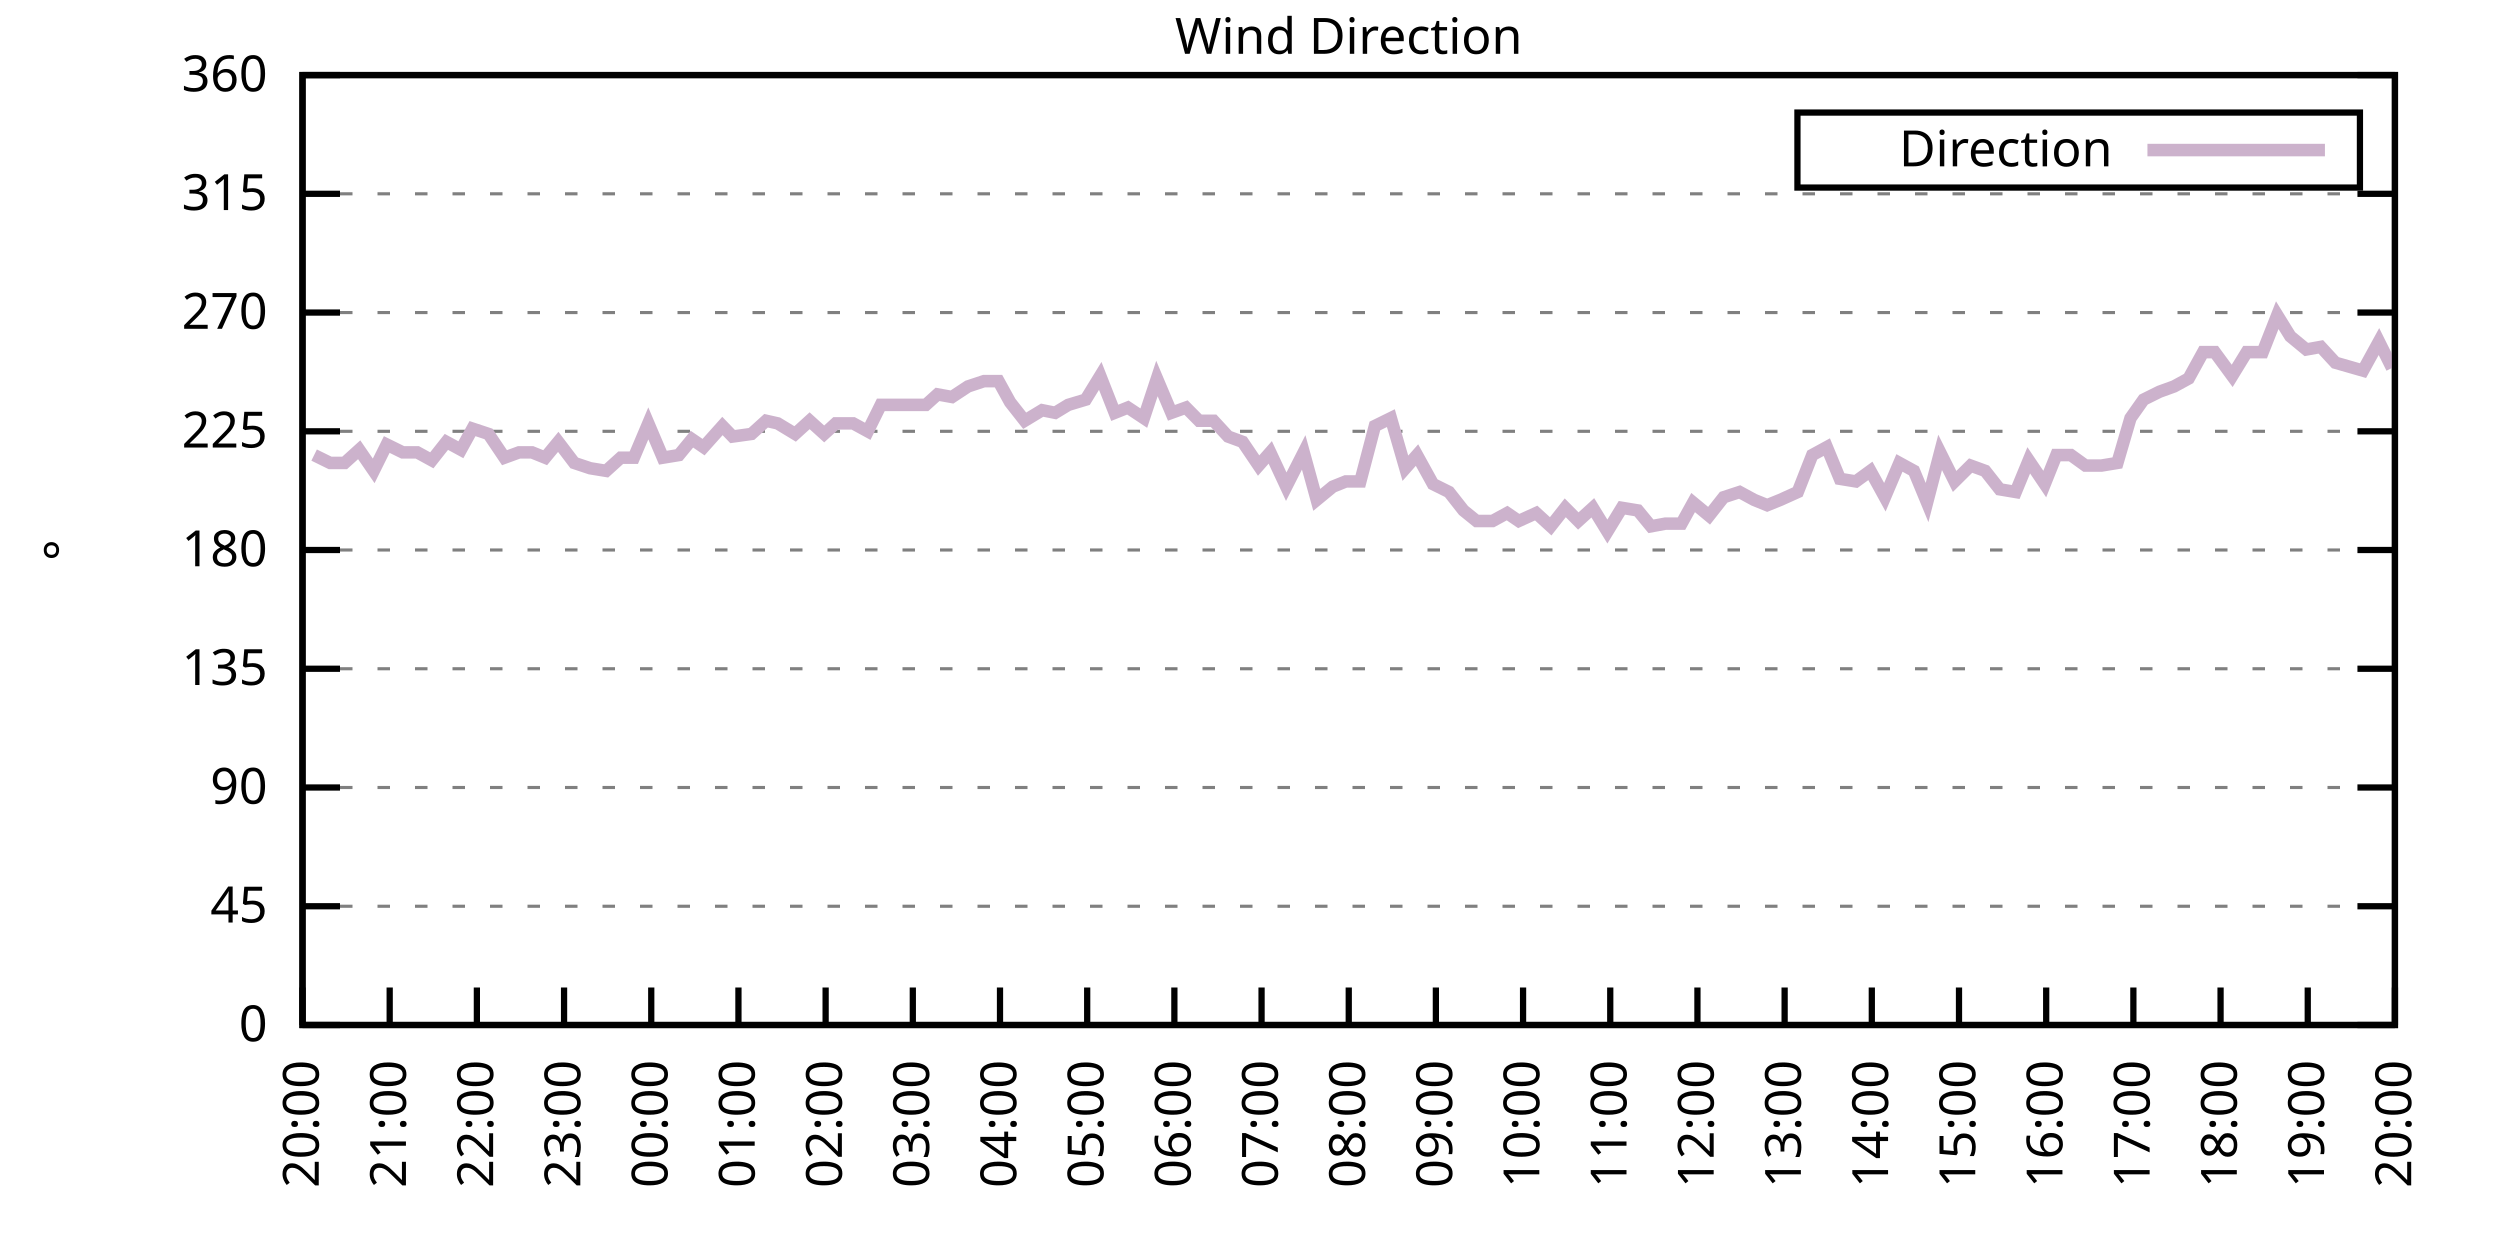
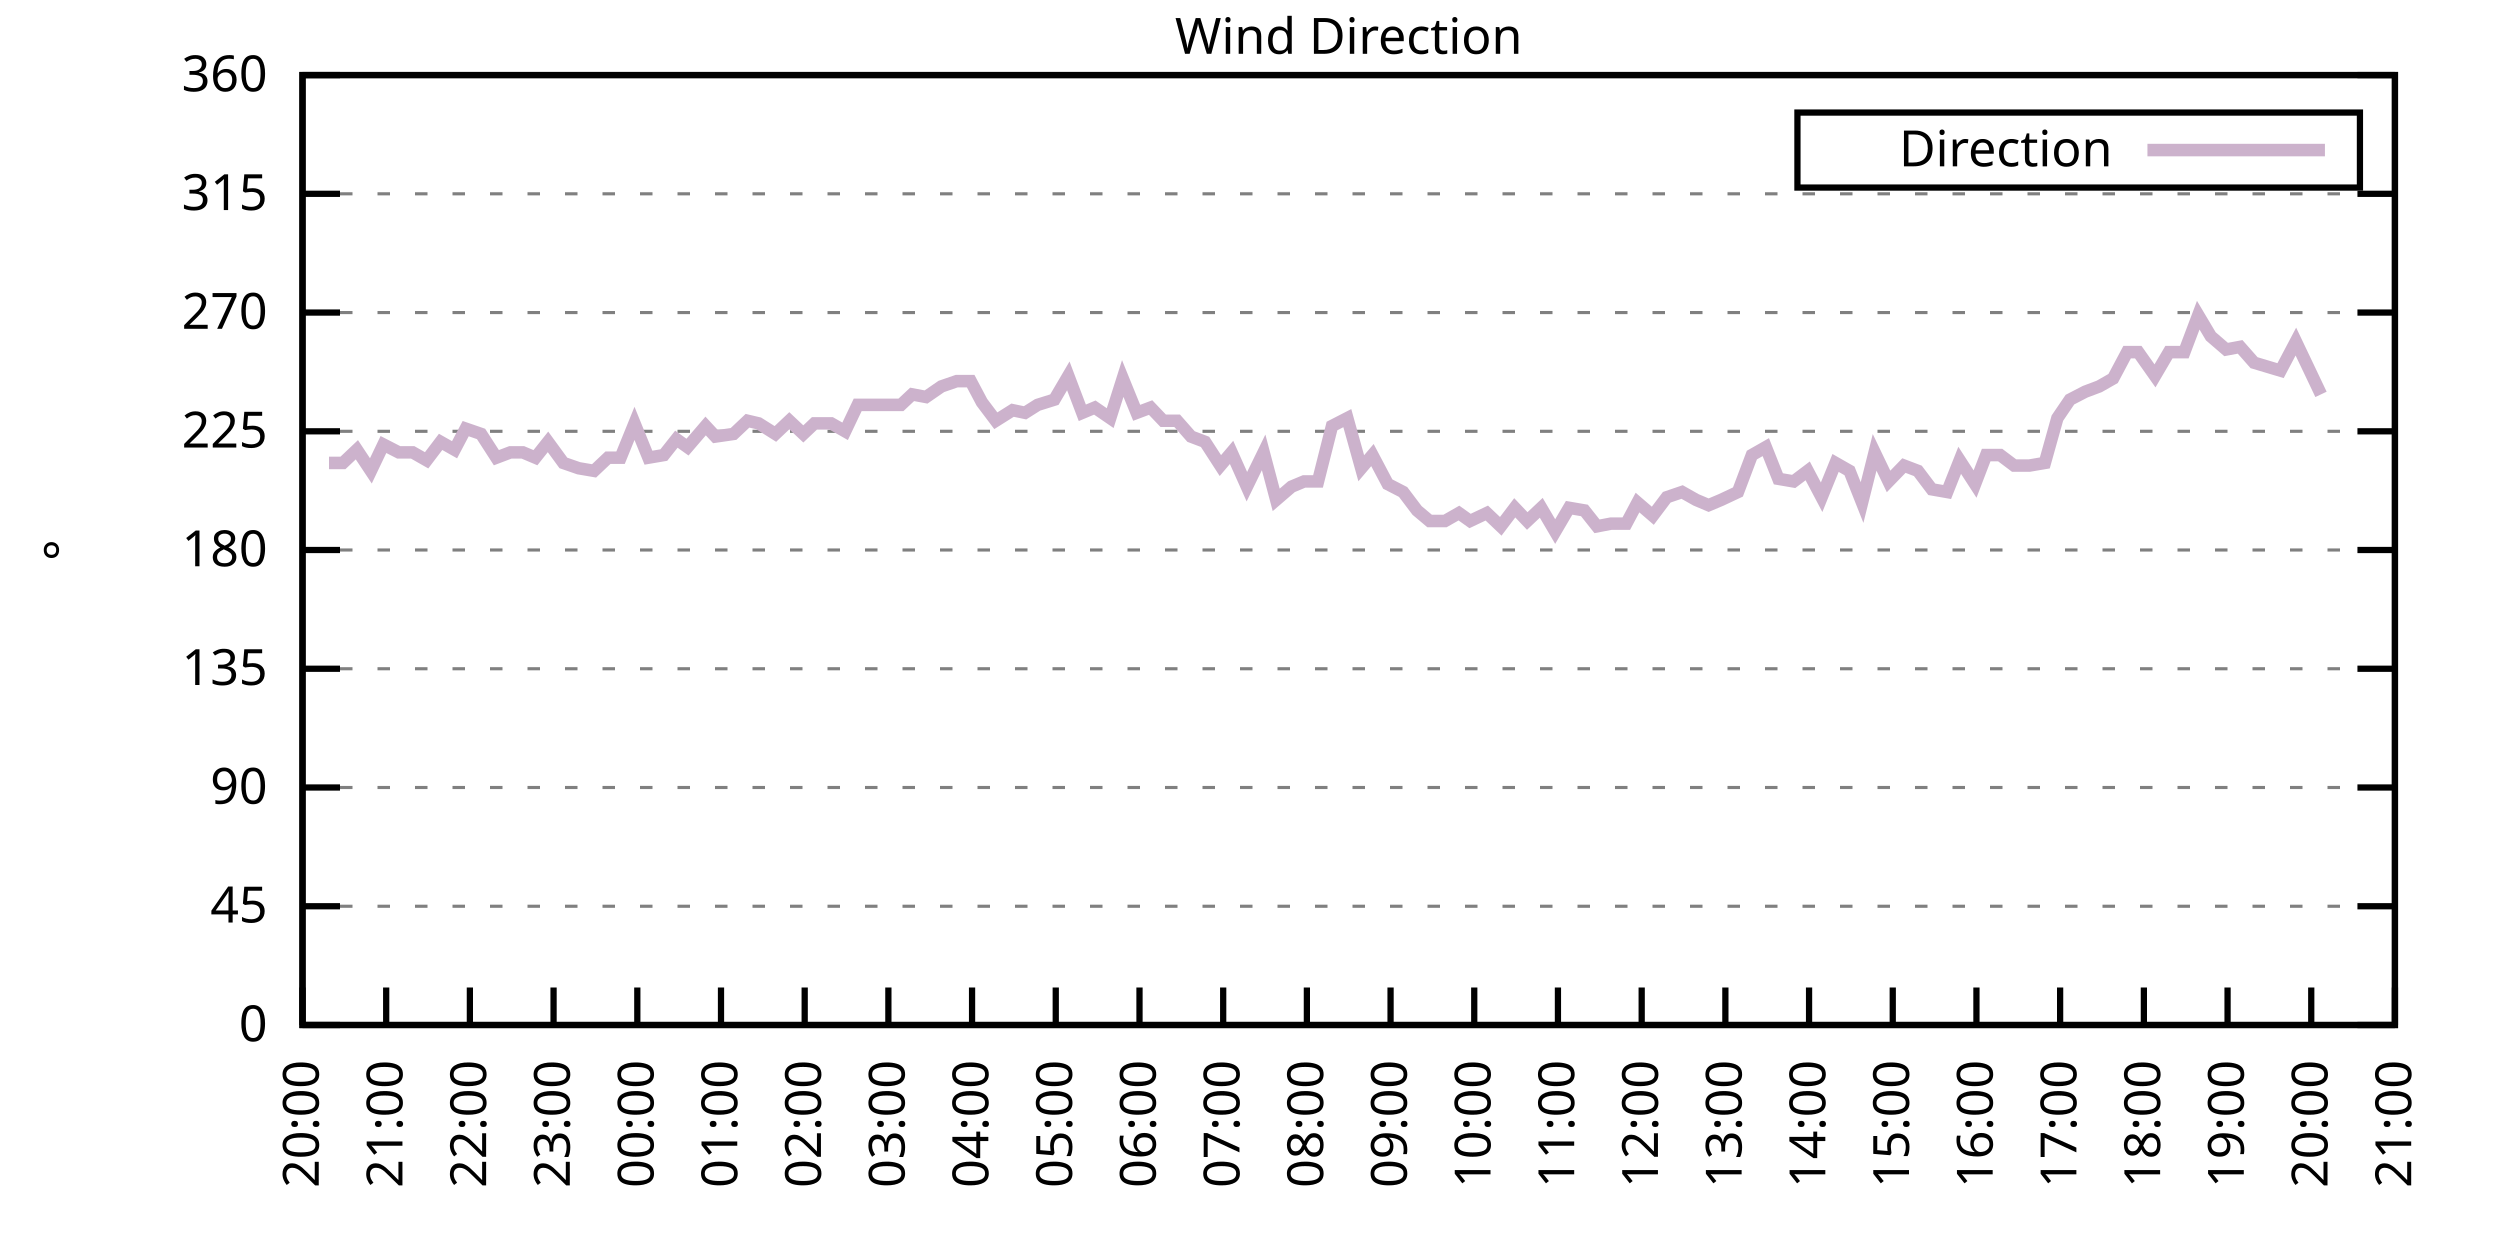
<svg xmlns="http://www.w3.org/2000/svg" xmlns:xlink="http://www.w3.org/1999/xlink" width="400" height="200" viewBox="0 0 400 200">
  <g id="gnuplot_canvas">
    <rect x="0" y="0" width="400" height="200" fill="none" />
    <defs>
      <circle id="gpDot" r="0.5" stroke-width="0.5" stroke="currentColor" />
      <path id="gpPt0" stroke-width="0.333" stroke="currentColor" d="M-1,0 h2 M0,-1 v2" />
      <path id="gpPt1" stroke-width="0.333" stroke="currentColor" d="M-1,-1 L1,1 M1,-1 L-1,1" />
      <path id="gpPt2" stroke-width="0.333" stroke="currentColor" d="M-1,0 L1,0 M0,-1 L0,1 M-1,-1 L1,1 M-1,1 L1,-1" />
      <rect id="gpPt3" stroke-width="0.333" stroke="currentColor" x="-1" y="-1" width="2" height="2" />
      <rect id="gpPt4" stroke-width="0.333" stroke="currentColor" fill="currentColor" x="-1" y="-1" width="2" height="2" />
      <circle id="gpPt5" stroke-width="0.333" stroke="currentColor" cx="0" cy="0" r="1" />
      <use xlink:href="#gpPt5" id="gpPt6" fill="currentColor" stroke="none" />
      <path id="gpPt7" stroke-width="0.333" stroke="currentColor" d="M0,-1.33 L-1.33,0.67 L1.33,0.67 z" />
      <use xlink:href="#gpPt7" id="gpPt8" fill="currentColor" stroke="none" />
      <use xlink:href="#gpPt7" id="gpPt9" stroke="currentColor" transform="rotate(180)" />
      <use xlink:href="#gpPt9" id="gpPt10" fill="currentColor" stroke="none" />
      <use xlink:href="#gpPt3" id="gpPt11" stroke="currentColor" transform="rotate(45)" />
      <use xlink:href="#gpPt11" id="gpPt12" fill="currentColor" stroke="none" />
      <path id="gpPt13" stroke-width="0.333" stroke="currentColor" d="M0,1.330 L1.265,0.411 L0.782,-1.067 L-0.782,-1.076 L-1.265,0.411 z" />
      <use xlink:href="#gpPt13" id="gpPt14" fill="currentColor" stroke="none" />
      <filter id="textbox" filterUnits="objectBoundingBox" x="0" y="0" height="1" width="1">
        <feFlood flood-color="white" flood-opacity="1" result="bgnd" />
        <feComposite in="SourceGraphic" in2="bgnd" operator="atop" />
      </filter>
      <filter id="greybox" filterUnits="objectBoundingBox" x="0" y="0" height="1" width="1">
        <feFlood flood-color="lightgrey" flood-opacity="1" result="grey" />
        <feComposite in="SourceGraphic" in2="grey" operator="atop" />
      </filter>
    </defs>
    <g fill="none" color="white" stroke="currentColor" stroke-width="1.00" stroke-linecap="butt" stroke-linejoin="miter">
</g>
    <g fill="none" color="black" stroke="currentColor" stroke-width="1.00" stroke-linecap="butt" stroke-linejoin="miter">
      <g stroke="none" shape-rendering="crispEdges">
        <polygon fill="rgb(255, 255, 255)" points="48.40,164.00 383.18,164.00 383.18,12.02 48.40,12.02 " />
      </g>
    </g>
    <g fill="none" color="black" stroke="currentColor" stroke-width="1.00" stroke-linecap="butt" stroke-linejoin="miter">
</g>
    <g fill="none" color="black" stroke="black" stroke-width="0.50" stroke-linecap="butt" stroke-linejoin="miter">
</g>
    <g fill="none" color="gray" stroke="currentColor" stroke-width="0.50" stroke-linecap="butt" stroke-linejoin="miter">
      <path stroke="gray" stroke-dasharray="2,4" class="gridline" d="M48.40,164.00 L383.19,164.00  " />
    </g>
    <g fill="none" color="gray" stroke="gray" stroke-width="1.00" stroke-linecap="butt" stroke-linejoin="miter">
</g>
    <g fill="none" color="black" stroke="currentColor" stroke-width="1.00" stroke-linecap="butt" stroke-linejoin="miter">
      <path stroke="black" d="M48.40,164.00 L54.40,164.00 M383.19,164.00 L377.19,164.00  " />
      <g transform="translate(42.80,166.60)" stroke="none" fill="black" font-family="Sans" font-size="8.00" text-anchor="end">
        <text>
          <tspan font-family="Sans"> 0</tspan>
        </text>
      </g>
    </g>
    <g fill="none" color="black" stroke="currentColor" stroke-width="1.00" stroke-linecap="butt" stroke-linejoin="miter">
</g>
    <g fill="none" color="black" stroke="black" stroke-width="0.50" stroke-linecap="butt" stroke-linejoin="miter">
</g>
    <g fill="none" color="gray" stroke="currentColor" stroke-width="0.50" stroke-linecap="butt" stroke-linejoin="miter">
      <path stroke="gray" stroke-dasharray="2,4" class="gridline" d="M48.40,145.00 L383.19,145.00  " />
    </g>
    <g fill="none" color="gray" stroke="gray" stroke-width="1.00" stroke-linecap="butt" stroke-linejoin="miter">
</g>
    <g fill="none" color="black" stroke="currentColor" stroke-width="1.00" stroke-linecap="butt" stroke-linejoin="miter">
      <path stroke="black" d="M48.40,145.00 L54.40,145.00 M383.19,145.00 L377.19,145.00  " />
      <g transform="translate(42.80,147.60)" stroke="none" fill="black" font-family="Sans" font-size="8.00" text-anchor="end">
        <text>
          <tspan font-family="Sans"> 45</tspan>
        </text>
      </g>
    </g>
    <g fill="none" color="black" stroke="currentColor" stroke-width="1.00" stroke-linecap="butt" stroke-linejoin="miter">
</g>
    <g fill="none" color="black" stroke="black" stroke-width="0.50" stroke-linecap="butt" stroke-linejoin="miter">
</g>
    <g fill="none" color="gray" stroke="currentColor" stroke-width="0.50" stroke-linecap="butt" stroke-linejoin="miter">
      <path stroke="gray" stroke-dasharray="2,4" class="gridline" d="M48.40,126.00 L383.19,126.00  " />
    </g>
    <g fill="none" color="gray" stroke="gray" stroke-width="1.00" stroke-linecap="butt" stroke-linejoin="miter">
</g>
    <g fill="none" color="black" stroke="currentColor" stroke-width="1.00" stroke-linecap="butt" stroke-linejoin="miter">
      <path stroke="black" d="M48.40,126.00 L54.40,126.00 M383.19,126.00 L377.19,126.00  " />
      <g transform="translate(42.80,128.60)" stroke="none" fill="black" font-family="Sans" font-size="8.00" text-anchor="end">
        <text>
          <tspan font-family="Sans"> 90</tspan>
        </text>
      </g>
    </g>
    <g fill="none" color="black" stroke="currentColor" stroke-width="1.00" stroke-linecap="butt" stroke-linejoin="miter">
</g>
    <g fill="none" color="black" stroke="black" stroke-width="0.50" stroke-linecap="butt" stroke-linejoin="miter">
</g>
    <g fill="none" color="gray" stroke="currentColor" stroke-width="0.50" stroke-linecap="butt" stroke-linejoin="miter">
      <path stroke="gray" stroke-dasharray="2,4" class="gridline" d="M48.40,107.00 L383.19,107.00  " />
    </g>
    <g fill="none" color="gray" stroke="gray" stroke-width="1.00" stroke-linecap="butt" stroke-linejoin="miter">
</g>
    <g fill="none" color="black" stroke="currentColor" stroke-width="1.00" stroke-linecap="butt" stroke-linejoin="miter">
      <path stroke="black" d="M48.40,107.00 L54.40,107.00 M383.19,107.00 L377.19,107.00  " />
      <g transform="translate(42.80,109.60)" stroke="none" fill="black" font-family="Sans" font-size="8.00" text-anchor="end">
        <text>
          <tspan font-family="Sans"> 135</tspan>
        </text>
      </g>
    </g>
    <g fill="none" color="black" stroke="currentColor" stroke-width="1.00" stroke-linecap="butt" stroke-linejoin="miter">
</g>
    <g fill="none" color="black" stroke="black" stroke-width="0.50" stroke-linecap="butt" stroke-linejoin="miter">
</g>
    <g fill="none" color="gray" stroke="currentColor" stroke-width="0.50" stroke-linecap="butt" stroke-linejoin="miter">
      <path stroke="gray" stroke-dasharray="2,4" class="gridline" d="M48.40,88.00 L383.19,88.00  " />
    </g>
    <g fill="none" color="gray" stroke="gray" stroke-width="1.00" stroke-linecap="butt" stroke-linejoin="miter">
</g>
    <g fill="none" color="black" stroke="currentColor" stroke-width="1.00" stroke-linecap="butt" stroke-linejoin="miter">
      <path stroke="black" d="M48.40,88.00 L54.40,88.00 M383.19,88.00 L377.19,88.00  " />
      <g transform="translate(42.80,90.60)" stroke="none" fill="black" font-family="Sans" font-size="8.00" text-anchor="end">
        <text>
          <tspan font-family="Sans"> 180</tspan>
        </text>
      </g>
    </g>
    <g fill="none" color="black" stroke="currentColor" stroke-width="1.00" stroke-linecap="butt" stroke-linejoin="miter">
</g>
    <g fill="none" color="black" stroke="black" stroke-width="0.50" stroke-linecap="butt" stroke-linejoin="miter">
</g>
    <g fill="none" color="gray" stroke="currentColor" stroke-width="0.50" stroke-linecap="butt" stroke-linejoin="miter">
      <path stroke="gray" stroke-dasharray="2,4" class="gridline" d="M48.40,69.01 L383.19,69.01  " />
    </g>
    <g fill="none" color="gray" stroke="gray" stroke-width="1.00" stroke-linecap="butt" stroke-linejoin="miter">
</g>
    <g fill="none" color="black" stroke="currentColor" stroke-width="1.00" stroke-linecap="butt" stroke-linejoin="miter">
      <path stroke="black" d="M48.40,69.01 L54.40,69.01 M383.19,69.01 L377.19,69.01  " />
      <g transform="translate(42.80,71.61)" stroke="none" fill="black" font-family="Sans" font-size="8.00" text-anchor="end">
        <text>
          <tspan font-family="Sans"> 225</tspan>
        </text>
      </g>
    </g>
    <g fill="none" color="black" stroke="currentColor" stroke-width="1.00" stroke-linecap="butt" stroke-linejoin="miter">
</g>
    <g fill="none" color="black" stroke="black" stroke-width="0.50" stroke-linecap="butt" stroke-linejoin="miter">
</g>
    <g fill="none" color="gray" stroke="currentColor" stroke-width="0.50" stroke-linecap="butt" stroke-linejoin="miter">
      <path stroke="gray" stroke-dasharray="2,4" class="gridline" d="M48.40,50.01 L383.19,50.01  " />
    </g>
    <g fill="none" color="gray" stroke="gray" stroke-width="1.00" stroke-linecap="butt" stroke-linejoin="miter">
</g>
    <g fill="none" color="black" stroke="currentColor" stroke-width="1.00" stroke-linecap="butt" stroke-linejoin="miter">
      <path stroke="black" d="M48.40,50.01 L54.40,50.01 M383.19,50.01 L377.19,50.01  " />
      <g transform="translate(42.80,52.61)" stroke="none" fill="black" font-family="Sans" font-size="8.00" text-anchor="end">
        <text>
          <tspan font-family="Sans"> 270</tspan>
        </text>
      </g>
    </g>
    <g fill="none" color="black" stroke="currentColor" stroke-width="1.00" stroke-linecap="butt" stroke-linejoin="miter">
</g>
    <g fill="none" color="black" stroke="black" stroke-width="0.50" stroke-linecap="butt" stroke-linejoin="miter">
</g>
    <g fill="none" color="gray" stroke="currentColor" stroke-width="0.50" stroke-linecap="butt" stroke-linejoin="miter">
      <path stroke="gray" stroke-dasharray="2,4" class="gridline" d="M48.40,31.01 L383.19,31.01  " />
    </g>
    <g fill="none" color="gray" stroke="gray" stroke-width="1.00" stroke-linecap="butt" stroke-linejoin="miter">
</g>
    <g fill="none" color="black" stroke="currentColor" stroke-width="1.00" stroke-linecap="butt" stroke-linejoin="miter">
      <path stroke="black" d="M48.40,31.01 L54.40,31.01 M383.19,31.01 L377.19,31.01  " />
      <g transform="translate(42.80,33.61)" stroke="none" fill="black" font-family="Sans" font-size="8.00" text-anchor="end">
        <text>
          <tspan font-family="Sans"> 315</tspan>
        </text>
      </g>
    </g>
    <g fill="none" color="black" stroke="currentColor" stroke-width="1.00" stroke-linecap="butt" stroke-linejoin="miter">
</g>
    <g fill="none" color="black" stroke="black" stroke-width="0.50" stroke-linecap="butt" stroke-linejoin="miter">
</g>
    <g fill="none" color="gray" stroke="currentColor" stroke-width="0.50" stroke-linecap="butt" stroke-linejoin="miter">
      <path stroke="gray" stroke-dasharray="2,4" class="gridline" d="M48.40,12.01 L383.19,12.01  " />
    </g>
    <g fill="none" color="gray" stroke="gray" stroke-width="1.00" stroke-linecap="butt" stroke-linejoin="miter">
</g>
    <g fill="none" color="black" stroke="currentColor" stroke-width="1.00" stroke-linecap="butt" stroke-linejoin="miter">
      <path stroke="black" d="M48.40,12.01 L54.40,12.01 M383.19,12.01 L377.19,12.01  " />
      <g transform="translate(42.80,14.61)" stroke="none" fill="black" font-family="Sans" font-size="8.00" text-anchor="end">
        <text>
          <tspan font-family="Sans"> 360</tspan>
        </text>
      </g>
    </g>
    <g fill="none" color="black" stroke="currentColor" stroke-width="1.00" stroke-linecap="butt" stroke-linejoin="miter">
      <path stroke="black" d="M48.40,164.00 L48.40,158.00  " />
      <g transform="translate(51.00,169.60) rotate(270.00)" stroke="none" fill="black" font-family="Sans" font-size="8.00" text-anchor="end">
        <text>
          <tspan font-family="Sans">20:00</tspan>
        </text>
      </g>
    </g>
    <g fill="none" color="black" stroke="currentColor" stroke-width="1.00" stroke-linecap="butt" stroke-linejoin="miter">
-       <path stroke="black" d="M62.35,164.00 L62.35,158.00  " />
-       <g transform="translate(64.95,169.60) rotate(270.00)" stroke="none" fill="black" font-family="Sans" font-size="8.00" text-anchor="end">
+       <path stroke="black" d="M61.79,164.00 L61.79,158.00  " />
+       <g transform="translate(64.39,169.60) rotate(270.00)" stroke="none" fill="black" font-family="Sans" font-size="8.00" text-anchor="end">
        <text>
          <tspan font-family="Sans">21:00</tspan>
        </text>
      </g>
    </g>
    <g fill="none" color="black" stroke="currentColor" stroke-width="1.00" stroke-linecap="butt" stroke-linejoin="miter">
-       <path stroke="black" d="M76.30,164.00 L76.30,158.00  " />
-       <g transform="translate(78.90,169.60) rotate(270.00)" stroke="none" fill="black" font-family="Sans" font-size="8.00" text-anchor="end">
+       <path stroke="black" d="M75.18,164.00 L75.18,158.00  " />
+       <g transform="translate(77.78,169.60) rotate(270.00)" stroke="none" fill="black" font-family="Sans" font-size="8.00" text-anchor="end">
        <text>
          <tspan font-family="Sans">22:00</tspan>
        </text>
      </g>
    </g>
    <g fill="none" color="black" stroke="currentColor" stroke-width="1.00" stroke-linecap="butt" stroke-linejoin="miter">
-       <path stroke="black" d="M90.25,164.00 L90.25,158.00  " />
-       <g transform="translate(92.85,169.60) rotate(270.00)" stroke="none" fill="black" font-family="Sans" font-size="8.00" text-anchor="end">
+       <path stroke="black" d="M88.57,164.00 L88.57,158.00  " />
+       <g transform="translate(91.17,169.60) rotate(270.00)" stroke="none" fill="black" font-family="Sans" font-size="8.00" text-anchor="end">
        <text>
          <tspan font-family="Sans">23:00</tspan>
        </text>
      </g>
    </g>
    <g fill="none" color="black" stroke="currentColor" stroke-width="1.00" stroke-linecap="butt" stroke-linejoin="miter">
-       <path stroke="black" d="M104.20,164.00 L104.20,158.00  " />
-       <g transform="translate(106.80,169.60) rotate(270.00)" stroke="none" fill="black" font-family="Sans" font-size="8.00" text-anchor="end">
+       <path stroke="black" d="M101.97,164.00 L101.97,158.00  " />
+       <g transform="translate(104.57,169.60) rotate(270.00)" stroke="none" fill="black" font-family="Sans" font-size="8.00" text-anchor="end">
        <text>
          <tspan font-family="Sans">00:00</tspan>
        </text>
      </g>
    </g>
    <g fill="none" color="black" stroke="currentColor" stroke-width="1.00" stroke-linecap="butt" stroke-linejoin="miter">
-       <path stroke="black" d="M118.15,164.00 L118.15,158.00  " />
-       <g transform="translate(120.75,169.60) rotate(270.00)" stroke="none" fill="black" font-family="Sans" font-size="8.00" text-anchor="end">
+       <path stroke="black" d="M115.36,164.00 L115.36,158.00  " />
+       <g transform="translate(117.96,169.60) rotate(270.00)" stroke="none" fill="black" font-family="Sans" font-size="8.00" text-anchor="end">
        <text>
          <tspan font-family="Sans">01:00</tspan>
        </text>
      </g>
    </g>
    <g fill="none" color="black" stroke="currentColor" stroke-width="1.00" stroke-linecap="butt" stroke-linejoin="miter">
-       <path stroke="black" d="M132.10,164.00 L132.10,158.00  " />
-       <g transform="translate(134.70,169.60) rotate(270.00)" stroke="none" fill="black" font-family="Sans" font-size="8.00" text-anchor="end">
+       <path stroke="black" d="M128.75,164.00 L128.75,158.00  " />
+       <g transform="translate(131.35,169.60) rotate(270.00)" stroke="none" fill="black" font-family="Sans" font-size="8.00" text-anchor="end">
        <text>
          <tspan font-family="Sans">02:00</tspan>
        </text>
      </g>
    </g>
    <g fill="none" color="black" stroke="currentColor" stroke-width="1.00" stroke-linecap="butt" stroke-linejoin="miter">
-       <path stroke="black" d="M146.05,164.00 L146.05,158.00  " />
-       <g transform="translate(148.65,169.60) rotate(270.00)" stroke="none" fill="black" font-family="Sans" font-size="8.00" text-anchor="end">
+       <path stroke="black" d="M142.14,164.00 L142.14,158.00  " />
+       <g transform="translate(144.74,169.60) rotate(270.00)" stroke="none" fill="black" font-family="Sans" font-size="8.00" text-anchor="end">
        <text>
          <tspan font-family="Sans">03:00</tspan>
        </text>
      </g>
    </g>
    <g fill="none" color="black" stroke="currentColor" stroke-width="1.00" stroke-linecap="butt" stroke-linejoin="miter">
-       <path stroke="black" d="M160.00,164.00 L160.00,158.00  " />
-       <g transform="translate(162.60,169.60) rotate(270.00)" stroke="none" fill="black" font-family="Sans" font-size="8.00" text-anchor="end">
+       <path stroke="black" d="M155.53,164.00 L155.53,158.00  " />
+       <g transform="translate(158.13,169.60) rotate(270.00)" stroke="none" fill="black" font-family="Sans" font-size="8.00" text-anchor="end">
        <text>
          <tspan font-family="Sans">04:00</tspan>
        </text>
      </g>
    </g>
    <g fill="none" color="black" stroke="currentColor" stroke-width="1.00" stroke-linecap="butt" stroke-linejoin="miter">
-       <path stroke="black" d="M173.95,164.00 L173.95,158.00  " />
-       <g transform="translate(176.55,169.60) rotate(270.00)" stroke="none" fill="black" font-family="Sans" font-size="8.00" text-anchor="end">
+       <path stroke="black" d="M168.92,164.00 L168.92,158.00  " />
+       <g transform="translate(171.52,169.60) rotate(270.00)" stroke="none" fill="black" font-family="Sans" font-size="8.00" text-anchor="end">
        <text>
          <tspan font-family="Sans">05:00</tspan>
        </text>
      </g>
    </g>
    <g fill="none" color="black" stroke="currentColor" stroke-width="1.00" stroke-linecap="butt" stroke-linejoin="miter">
-       <path stroke="black" d="M187.90,164.00 L187.90,158.00  " />
-       <g transform="translate(190.50,169.60) rotate(270.00)" stroke="none" fill="black" font-family="Sans" font-size="8.00" text-anchor="end">
+       <path stroke="black" d="M182.32,164.00 L182.32,158.00  " />
+       <g transform="translate(184.92,169.60) rotate(270.00)" stroke="none" fill="black" font-family="Sans" font-size="8.00" text-anchor="end">
        <text>
          <tspan font-family="Sans">06:00</tspan>
        </text>
      </g>
    </g>
    <g fill="none" color="black" stroke="currentColor" stroke-width="1.00" stroke-linecap="butt" stroke-linejoin="miter">
-       <path stroke="black" d="M201.85,164.00 L201.85,158.00  " />
-       <g transform="translate(204.45,169.60) rotate(270.00)" stroke="none" fill="black" font-family="Sans" font-size="8.00" text-anchor="end">
+       <path stroke="black" d="M195.71,164.00 L195.71,158.00  " />
+       <g transform="translate(198.31,169.60) rotate(270.00)" stroke="none" fill="black" font-family="Sans" font-size="8.00" text-anchor="end">
        <text>
          <tspan font-family="Sans">07:00</tspan>
        </text>
      </g>
    </g>
    <g fill="none" color="black" stroke="currentColor" stroke-width="1.00" stroke-linecap="butt" stroke-linejoin="miter">
-       <path stroke="black" d="M215.80,164.00 L215.80,158.00  " />
-       <g transform="translate(218.40,169.60) rotate(270.00)" stroke="none" fill="black" font-family="Sans" font-size="8.00" text-anchor="end">
+       <path stroke="black" d="M209.10,164.00 L209.10,158.00  " />
+       <g transform="translate(211.70,169.60) rotate(270.00)" stroke="none" fill="black" font-family="Sans" font-size="8.00" text-anchor="end">
        <text>
          <tspan font-family="Sans">08:00</tspan>
        </text>
      </g>
    </g>
    <g fill="none" color="black" stroke="currentColor" stroke-width="1.00" stroke-linecap="butt" stroke-linejoin="miter">
-       <path stroke="black" d="M229.74,164.00 L229.74,158.00  " />
-       <g transform="translate(232.34,169.60) rotate(270.00)" stroke="none" fill="black" font-family="Sans" font-size="8.00" text-anchor="end">
+       <path stroke="black" d="M222.49,164.00 L222.49,158.00  " />
+       <g transform="translate(225.09,169.60) rotate(270.00)" stroke="none" fill="black" font-family="Sans" font-size="8.00" text-anchor="end">
        <text>
          <tspan font-family="Sans">09:00</tspan>
        </text>
      </g>
    </g>
    <g fill="none" color="black" stroke="currentColor" stroke-width="1.00" stroke-linecap="butt" stroke-linejoin="miter">
-       <path stroke="black" d="M243.69,164.00 L243.69,158.00  " />
-       <g transform="translate(246.29,169.60) rotate(270.00)" stroke="none" fill="black" font-family="Sans" font-size="8.00" text-anchor="end">
+       <path stroke="black" d="M235.88,164.00 L235.88,158.00  " />
+       <g transform="translate(238.48,169.60) rotate(270.00)" stroke="none" fill="black" font-family="Sans" font-size="8.00" text-anchor="end">
        <text>
          <tspan font-family="Sans">10:00</tspan>
        </text>
      </g>
    </g>
    <g fill="none" color="black" stroke="currentColor" stroke-width="1.00" stroke-linecap="butt" stroke-linejoin="miter">
-       <path stroke="black" d="M257.64,164.00 L257.64,158.00  " />
-       <g transform="translate(260.24,169.60) rotate(270.00)" stroke="none" fill="black" font-family="Sans" font-size="8.00" text-anchor="end">
+       <path stroke="black" d="M249.27,164.00 L249.27,158.00  " />
+       <g transform="translate(251.87,169.60) rotate(270.00)" stroke="none" fill="black" font-family="Sans" font-size="8.00" text-anchor="end">
        <text>
          <tspan font-family="Sans">11:00</tspan>
        </text>
      </g>
    </g>
    <g fill="none" color="black" stroke="currentColor" stroke-width="1.00" stroke-linecap="butt" stroke-linejoin="miter">
-       <path stroke="black" d="M271.59,164.00 L271.59,158.00  " />
-       <g transform="translate(274.19,169.60) rotate(270.00)" stroke="none" fill="black" font-family="Sans" font-size="8.00" text-anchor="end">
+       <path stroke="black" d="M262.67,164.00 L262.67,158.00  " />
+       <g transform="translate(265.27,169.60) rotate(270.00)" stroke="none" fill="black" font-family="Sans" font-size="8.00" text-anchor="end">
        <text>
          <tspan font-family="Sans">12:00</tspan>
        </text>
      </g>
    </g>
    <g fill="none" color="black" stroke="currentColor" stroke-width="1.00" stroke-linecap="butt" stroke-linejoin="miter">
-       <path stroke="black" d="M285.54,164.00 L285.54,158.00  " />
-       <g transform="translate(288.14,169.60) rotate(270.00)" stroke="none" fill="black" font-family="Sans" font-size="8.00" text-anchor="end">
+       <path stroke="black" d="M276.06,164.00 L276.06,158.00  " />
+       <g transform="translate(278.66,169.60) rotate(270.00)" stroke="none" fill="black" font-family="Sans" font-size="8.00" text-anchor="end">
        <text>
          <tspan font-family="Sans">13:00</tspan>
        </text>
      </g>
    </g>
    <g fill="none" color="black" stroke="currentColor" stroke-width="1.00" stroke-linecap="butt" stroke-linejoin="miter">
-       <path stroke="black" d="M299.49,164.00 L299.49,158.00  " />
-       <g transform="translate(302.09,169.60) rotate(270.00)" stroke="none" fill="black" font-family="Sans" font-size="8.00" text-anchor="end">
+       <path stroke="black" d="M289.45,164.00 L289.45,158.00  " />
+       <g transform="translate(292.05,169.60) rotate(270.00)" stroke="none" fill="black" font-family="Sans" font-size="8.00" text-anchor="end">
        <text>
          <tspan font-family="Sans">14:00</tspan>
        </text>
      </g>
    </g>
    <g fill="none" color="black" stroke="currentColor" stroke-width="1.00" stroke-linecap="butt" stroke-linejoin="miter">
-       <path stroke="black" d="M313.44,164.00 L313.44,158.00  " />
-       <g transform="translate(316.04,169.60) rotate(270.00)" stroke="none" fill="black" font-family="Sans" font-size="8.00" text-anchor="end">
+       <path stroke="black" d="M302.84,164.00 L302.84,158.00  " />
+       <g transform="translate(305.44,169.60) rotate(270.00)" stroke="none" fill="black" font-family="Sans" font-size="8.00" text-anchor="end">
        <text>
          <tspan font-family="Sans">15:00</tspan>
        </text>
      </g>
    </g>
    <g fill="none" color="black" stroke="currentColor" stroke-width="1.00" stroke-linecap="butt" stroke-linejoin="miter">
-       <path stroke="black" d="M327.39,164.00 L327.39,158.00  " />
-       <g transform="translate(329.99,169.60) rotate(270.00)" stroke="none" fill="black" font-family="Sans" font-size="8.00" text-anchor="end">
+       <path stroke="black" d="M316.23,164.00 L316.23,158.00  " />
+       <g transform="translate(318.83,169.60) rotate(270.00)" stroke="none" fill="black" font-family="Sans" font-size="8.00" text-anchor="end">
        <text>
          <tspan font-family="Sans">16:00</tspan>
        </text>
      </g>
    </g>
    <g fill="none" color="black" stroke="currentColor" stroke-width="1.00" stroke-linecap="butt" stroke-linejoin="miter">
-       <path stroke="black" d="M341.34,164.00 L341.34,158.00  " />
-       <g transform="translate(343.94,169.60) rotate(270.00)" stroke="none" fill="black" font-family="Sans" font-size="8.00" text-anchor="end">
+       <path stroke="black" d="M329.62,164.00 L329.62,158.00  " />
+       <g transform="translate(332.22,169.60) rotate(270.00)" stroke="none" fill="black" font-family="Sans" font-size="8.00" text-anchor="end">
        <text>
          <tspan font-family="Sans">17:00</tspan>
        </text>
      </g>
    </g>
    <g fill="none" color="black" stroke="currentColor" stroke-width="1.00" stroke-linecap="butt" stroke-linejoin="miter">
-       <path stroke="black" d="M355.29,164.00 L355.29,158.00  " />
-       <g transform="translate(357.89,169.60) rotate(270.00)" stroke="none" fill="black" font-family="Sans" font-size="8.00" text-anchor="end">
+       <path stroke="black" d="M343.02,164.00 L343.02,158.00  " />
+       <g transform="translate(345.62,169.60) rotate(270.00)" stroke="none" fill="black" font-family="Sans" font-size="8.00" text-anchor="end">
        <text>
          <tspan font-family="Sans">18:00</tspan>
        </text>
      </g>
    </g>
    <g fill="none" color="black" stroke="currentColor" stroke-width="1.00" stroke-linecap="butt" stroke-linejoin="miter">
-       <path stroke="black" d="M369.24,164.00 L369.24,158.00  " />
-       <g transform="translate(371.84,169.60) rotate(270.00)" stroke="none" fill="black" font-family="Sans" font-size="8.00" text-anchor="end">
+       <path stroke="black" d="M356.41,164.00 L356.41,158.00  " />
+       <g transform="translate(359.01,169.60) rotate(270.00)" stroke="none" fill="black" font-family="Sans" font-size="8.00" text-anchor="end">
        <text>
          <tspan font-family="Sans">19:00</tspan>
+         </text>
+       </g>
+     </g>
+     <g fill="none" color="black" stroke="currentColor" stroke-width="1.00" stroke-linecap="butt" stroke-linejoin="miter">
+       <path stroke="black" d="M369.80,164.00 L369.80,158.00  " />
+       <g transform="translate(372.40,169.60) rotate(270.00)" stroke="none" fill="black" font-family="Sans" font-size="8.00" text-anchor="end">
+         <text>
+           <tspan font-family="Sans">20:00</tspan>
        </text>
      </g>
    </g>
    <g fill="none" color="black" stroke="currentColor" stroke-width="1.00" stroke-linecap="butt" stroke-linejoin="miter">
      <path stroke="black" d="M383.19,164.00 L383.19,158.00  " />
      <g transform="translate(385.79,169.60) rotate(270.00)" stroke="none" fill="black" font-family="Sans" font-size="8.00" text-anchor="end">
        <text>
-           <tspan font-family="Sans">20:00</tspan>
+           <tspan font-family="Sans">21:00</tspan>
        </text>
      </g>
    </g>
    <g fill="none" color="black" stroke="currentColor" stroke-width="1.00" stroke-linecap="butt" stroke-linejoin="miter">
</g>
    <g fill="none" color="black" stroke="currentColor" stroke-width="1.00" stroke-linecap="butt" stroke-linejoin="miter">
      <path stroke="black" d="M48.40,12.01 L48.40,164.00 L383.19,164.00 L383.19,12.01 L48.40,12.01 Z  " />
    </g>
    <g fill="none" color="black" stroke="currentColor" stroke-width="1.00" stroke-linecap="butt" stroke-linejoin="miter">
</g>
    <g fill="none" color="black" stroke="currentColor" stroke-width="1.00" stroke-linecap="butt" stroke-linejoin="miter">
      <path stroke="black" d="M287.59,30.01 L287.59,18.01 L377.59,18.01 L377.59,30.01 L287.59,30.01 Z  " />
    </g>
    <g id="Wind_direction_plot_1">
      <g fill="none" color="white" stroke="black" stroke-width="2.00" stroke-linecap="butt" stroke-linejoin="miter">
</g>
      <g fill="none" color="black" stroke="currentColor" stroke-width="2.00" stroke-linecap="butt" stroke-linejoin="miter">
        <g transform="translate(337.99,26.61)" stroke="none" fill="black" font-family="Sans" font-size="8.00" text-anchor="end">
          <text>
            <tspan font-family="Sans">Direction</tspan>
          </text>
        </g>
      </g>
      <g fill="none" color="black" stroke="currentColor" stroke-width="2.00" stroke-linecap="butt" stroke-linejoin="miter">
-         <path stroke="rgb(204, 178, 204)" d="M343.59,24.01 L371.99,24.01 M50.26,72.81 L52.82,74.07 L55.14,74.07 L57.47,71.96 L59.79,75.34 L61.88,71.12   L64.44,72.38 L66.77,72.38 L69.09,73.65 L71.42,70.70 L73.74,71.96 L75.60,68.58 L78.16,69.43 L80.72,73.23   L83.04,72.38 L85.13,72.38 L87.23,73.23 L89.32,70.70 L91.88,74.07 L94.43,74.92 L96.99,75.34 L99.32,73.23   L101.41,73.23 L103.73,67.74 L106.06,73.23 L108.62,72.81 L110.71,70.27 L112.57,71.54 L115.59,68.16 L117.22,69.85   L120.24,69.43 L122.57,67.32 L124.43,67.74 L127.22,69.43 L129.54,67.32 L131.87,69.43 L133.72,67.74 L136.51,67.74   L138.84,69.01 L140.93,64.78 L142.79,64.78 L145.35,64.78 L148.14,64.78 L150.00,63.10 L152.32,63.52 L154.88,61.83   L157.44,60.98 L159.76,60.98 L161.62,64.36 L163.95,67.32 L166.74,65.63 L168.83,66.05 L170.92,64.78 L173.71,63.94   L176.04,60.14 L178.36,66.05 L180.46,65.21 L183.01,66.90 L185.11,60.56 L187.43,66.05 L189.76,65.21 L191.85,67.32   L194.17,67.32 L196.50,69.85 L198.82,70.70 L201.38,74.49 L203.24,72.38 L205.80,77.87 L208.59,72.38 L210.68,79.98   L213.24,77.87 L215.33,77.03 L217.65,77.03 L219.98,68.16 L222.54,66.90 L224.86,74.92 L226.72,72.81 L229.28,77.45   L231.84,78.72 L234.16,81.67 L236.25,83.36 L238.81,83.36 L241.14,82.09 L243.00,83.36 L245.79,82.09 L248.11,84.21   L250.44,81.25 L252.53,83.36 L254.85,81.25 L257.18,85.05 L259.50,81.25 L262.06,81.67 L264.15,84.21 L266.48,83.78   L269.04,83.78 L270.90,80.41 L273.45,82.52 L275.78,79.56 L278.34,78.72 L280.66,79.98 L282.75,80.83 L284.85,79.98   L287.64,78.72 L289.96,72.81 L292.29,71.54 L294.38,76.61 L296.94,77.03 L299.26,75.34 L301.58,79.56 L303.91,74.07   L306.23,75.34 L308.33,80.41 L310.42,72.38 L312.74,77.03 L315.30,74.49 L317.63,75.34 L319.95,78.29 L322.51,78.72   L324.60,73.65 L327.16,77.45 L329.02,72.81 L331.34,72.81 L333.67,74.49 L336.23,74.49 L338.78,74.07 L340.88,66.90   L342.97,63.94 L345.53,62.67 L347.85,61.83 L350.18,60.56 L352.50,56.34 L354.36,56.34 L357.15,60.14 L359.48,56.34   L362.03,56.34 L364.36,50.43 L366.45,53.81 L369.01,55.92 L371.33,55.50 L373.66,58.03 L378.08,59.30 L380.63,54.65   L382.73,58.87  " />
+         <path stroke="rgb(204, 178, 204)" d="M343.59,24.01 L371.99,24.01 M52.64,74.07 L54.87,74.07 L57.10,71.96 L59.34,75.34 L61.35,71.12 L63.80,72.38   L66.03,72.38 L68.26,73.65 L70.50,70.70 L72.73,71.96 L74.51,68.58 L76.97,69.43 L79.42,73.23 L81.66,72.38   L83.66,72.38 L85.67,73.23 L87.68,70.70 L90.14,74.07 L92.59,74.92 L95.05,75.34 L97.28,73.23 L99.29,73.23   L101.52,67.74 L103.75,73.23 L106.21,72.81 L108.22,70.27 L110.00,71.54 L112.90,68.16 L114.47,69.85 L117.37,69.43   L119.60,67.32 L121.38,67.74 L124.06,69.43 L126.29,67.32 L128.53,69.43 L130.31,67.74 L132.99,67.74 L135.22,69.01   L137.23,64.78 L139.02,64.78 L141.47,64.78 L144.15,64.78 L145.94,63.10 L148.17,63.52 L150.62,61.83 L153.08,60.98   L155.31,60.98 L157.10,64.36 L159.33,67.32 L162.01,65.63 L164.01,66.05 L166.02,64.78 L168.70,63.94 L170.93,60.14   L173.17,66.05 L175.17,65.21 L177.63,66.90 L179.64,60.56 L181.87,66.05 L184.10,65.21 L186.11,67.32 L188.34,67.32   L190.57,69.85 L192.81,70.70 L195.26,74.49 L197.05,72.38 L199.50,77.87 L202.18,72.38 L204.19,79.98 L206.64,77.87   L208.65,77.03 L210.88,77.03 L213.12,68.16 L215.57,66.90 L217.80,74.92 L219.59,72.81 L222.04,77.45 L224.50,78.72   L226.73,81.67 L228.74,83.36 L231.20,83.36 L233.43,82.09 L235.21,83.36 L237.89,82.09 L240.12,84.21 L242.36,81.25   L244.36,83.36 L246.60,81.25 L248.83,85.05 L251.06,81.25 L253.51,81.67 L255.52,84.21 L257.76,83.78 L260.21,83.78   L262.00,80.41 L264.45,82.52 L266.68,79.56 L269.14,78.72 L271.37,79.98 L273.38,80.83 L275.39,79.98 L278.07,78.72   L280.30,72.81 L282.53,71.54 L284.54,76.61 L286.99,77.03 L289.23,75.34 L291.46,79.56 L293.69,74.07 L295.92,75.34   L297.93,80.41 L299.94,72.38 L302.17,77.03 L304.63,74.49 L306.86,75.34 L309.09,78.29 L311.54,78.72 L313.55,73.65   L316.01,77.45 L317.79,72.81 L320.03,72.81 L322.26,74.49 L324.71,74.49 L327.17,74.07 L329.18,66.90 L331.19,63.94   L333.64,62.67 L335.87,61.83 L338.10,60.56 L340.34,56.34 L342.12,56.34 L344.80,60.14 L347.03,56.34 L349.49,56.34   L351.72,50.43 L353.73,53.81 L356.18,55.92 L358.42,55.50 L360.65,58.03 L364.89,59.30 L367.34,54.65 L369.35,58.87   L371.36,63.10  " />
      </g>
    </g>
    <g fill="none" color="black" stroke="currentColor" stroke-width="2.00" stroke-linecap="butt" stroke-linejoin="miter">
</g>
    <g fill="none" color="black" stroke="black" stroke-width="1.00" stroke-linecap="butt" stroke-linejoin="miter">
</g>
    <g fill="none" color="black" stroke="currentColor" stroke-width="1.00" stroke-linecap="butt" stroke-linejoin="miter">
      <path stroke="black" d="M48.40,12.01 L48.40,164.00 L383.19,164.00 L383.19,12.01 L48.40,12.01 Z  " />
      <g transform="translate(12.80,88.01) rotate(270.00)" stroke="none" fill="black" font-family="Sans" font-size="8.00" text-anchor="middle">
        <text>
          <tspan font-family="Sans">°</tspan>
        </text>
      </g>
    </g>
    <g fill="none" color="black" stroke="currentColor" stroke-width="1.00" stroke-linecap="butt" stroke-linejoin="miter">
</g>
    <g fill="none" color="black" stroke="currentColor" stroke-width="1.00" stroke-linecap="butt" stroke-linejoin="miter">
      <g transform="translate(215.79,8.61)" stroke="none" fill="black" font-family="Sans" font-size="8.00" text-anchor="middle">
        <text>
          <tspan font-family="Sans">Wind Direction</tspan>
        </text>
      </g>
    </g>
    <g fill="none" color="black" stroke="currentColor" stroke-width="1.00" stroke-linecap="butt" stroke-linejoin="miter">
</g>
  </g>
</svg>
